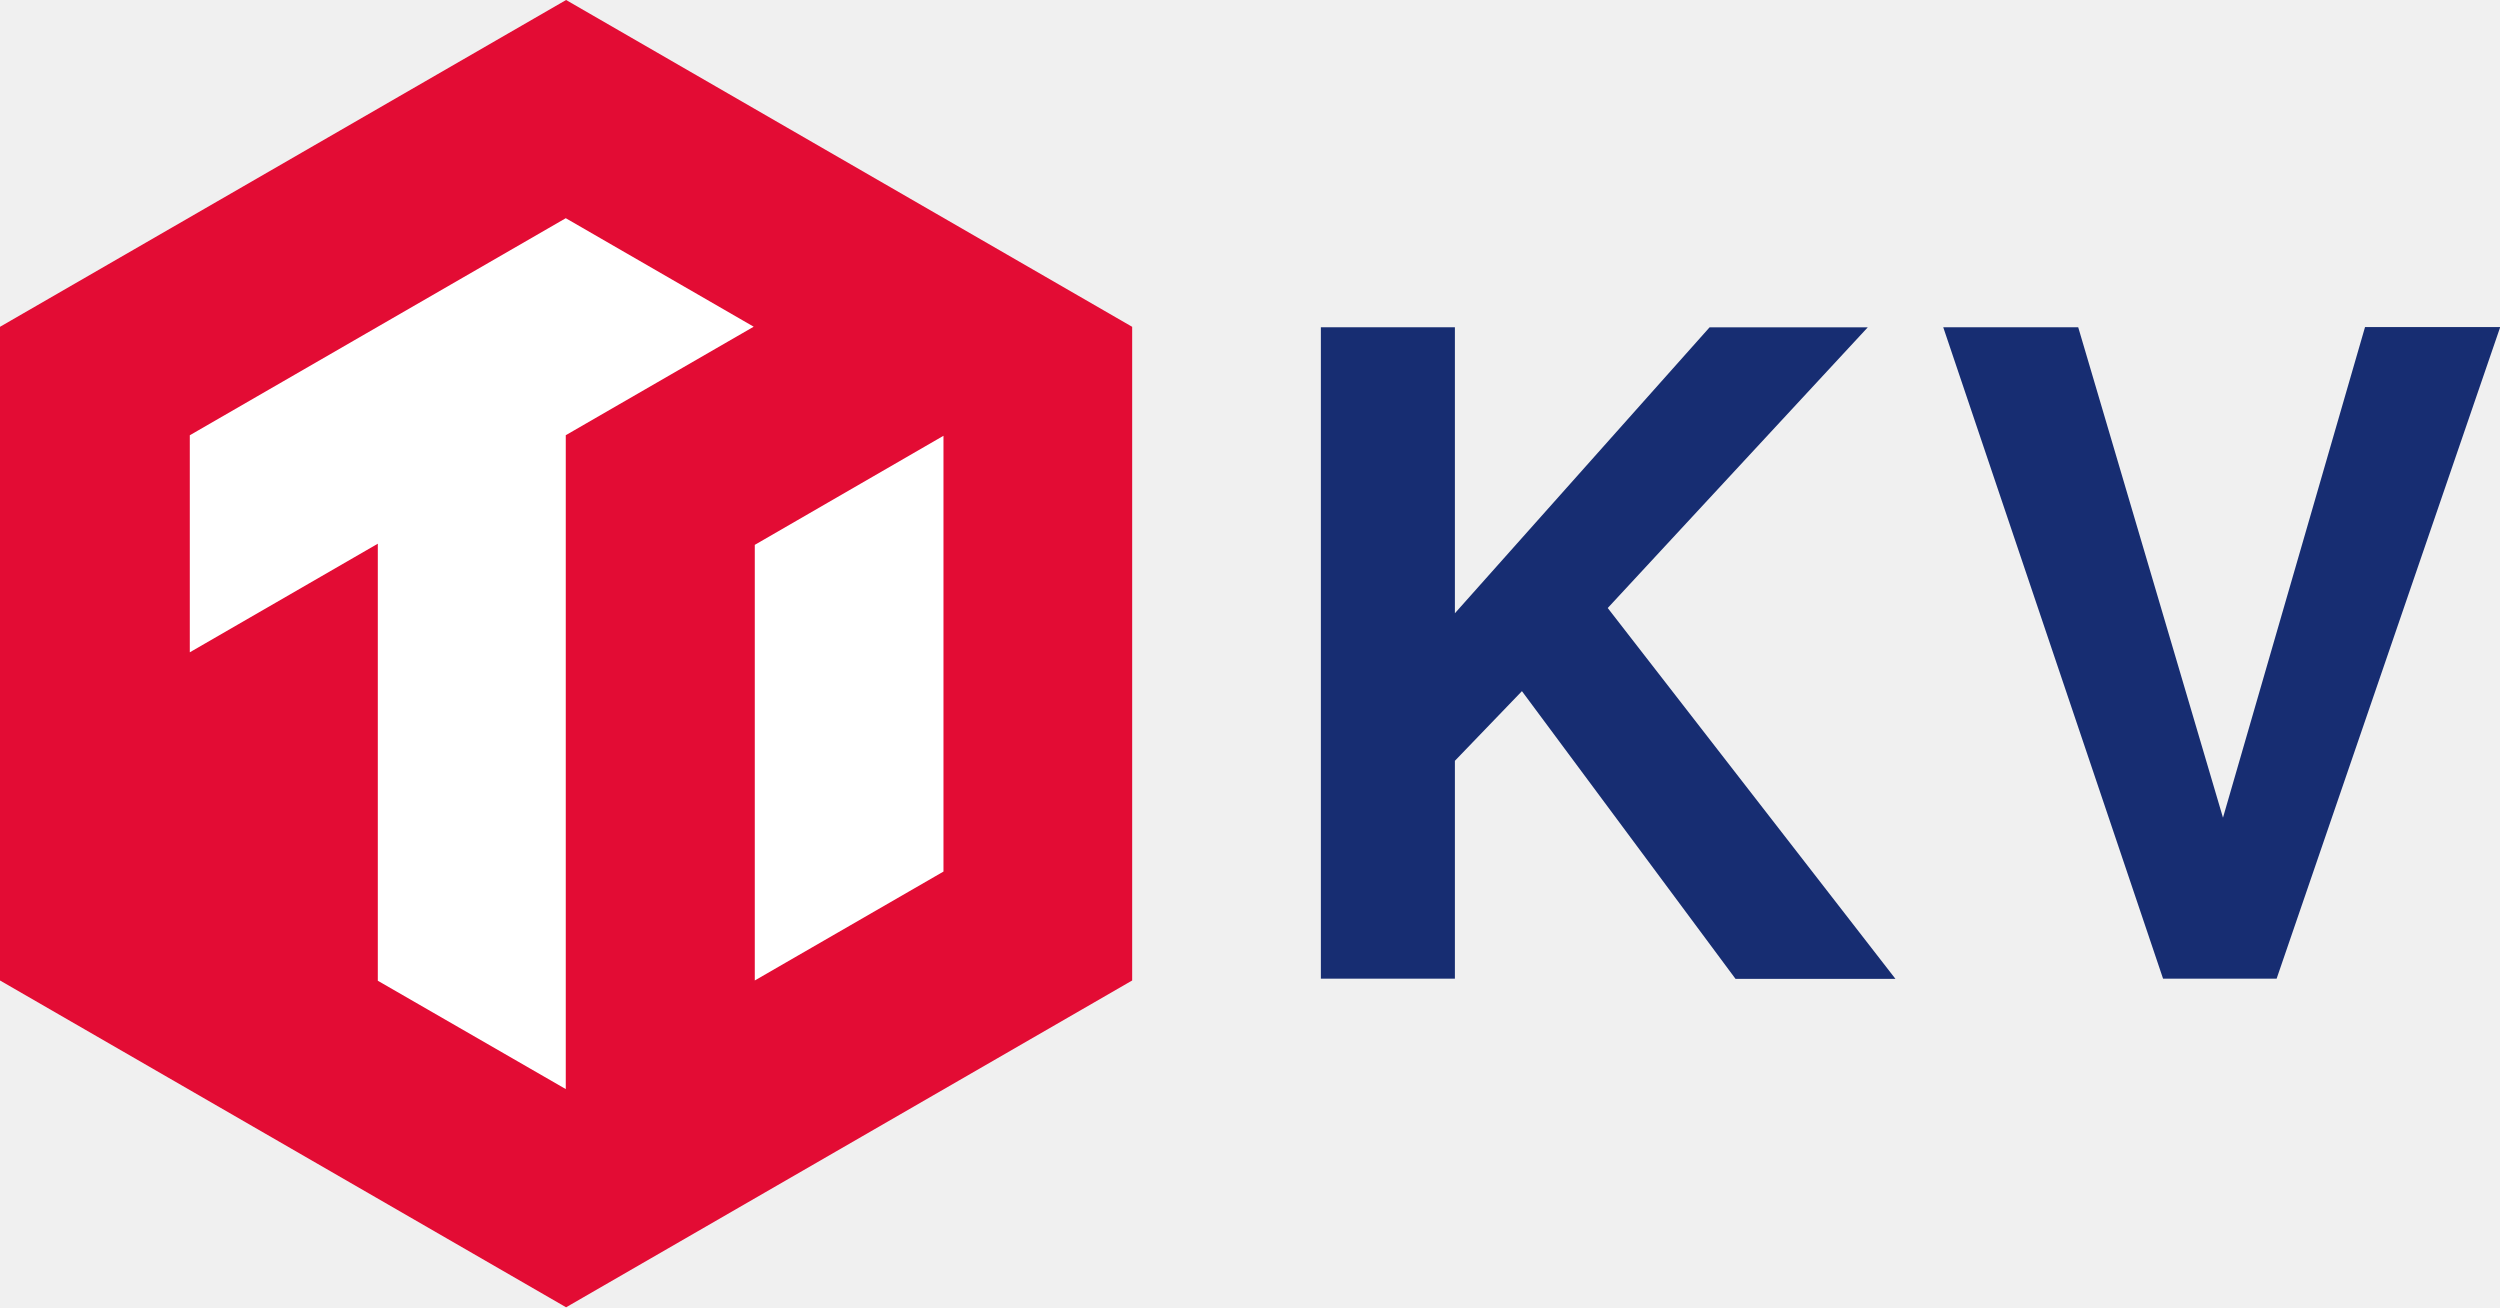
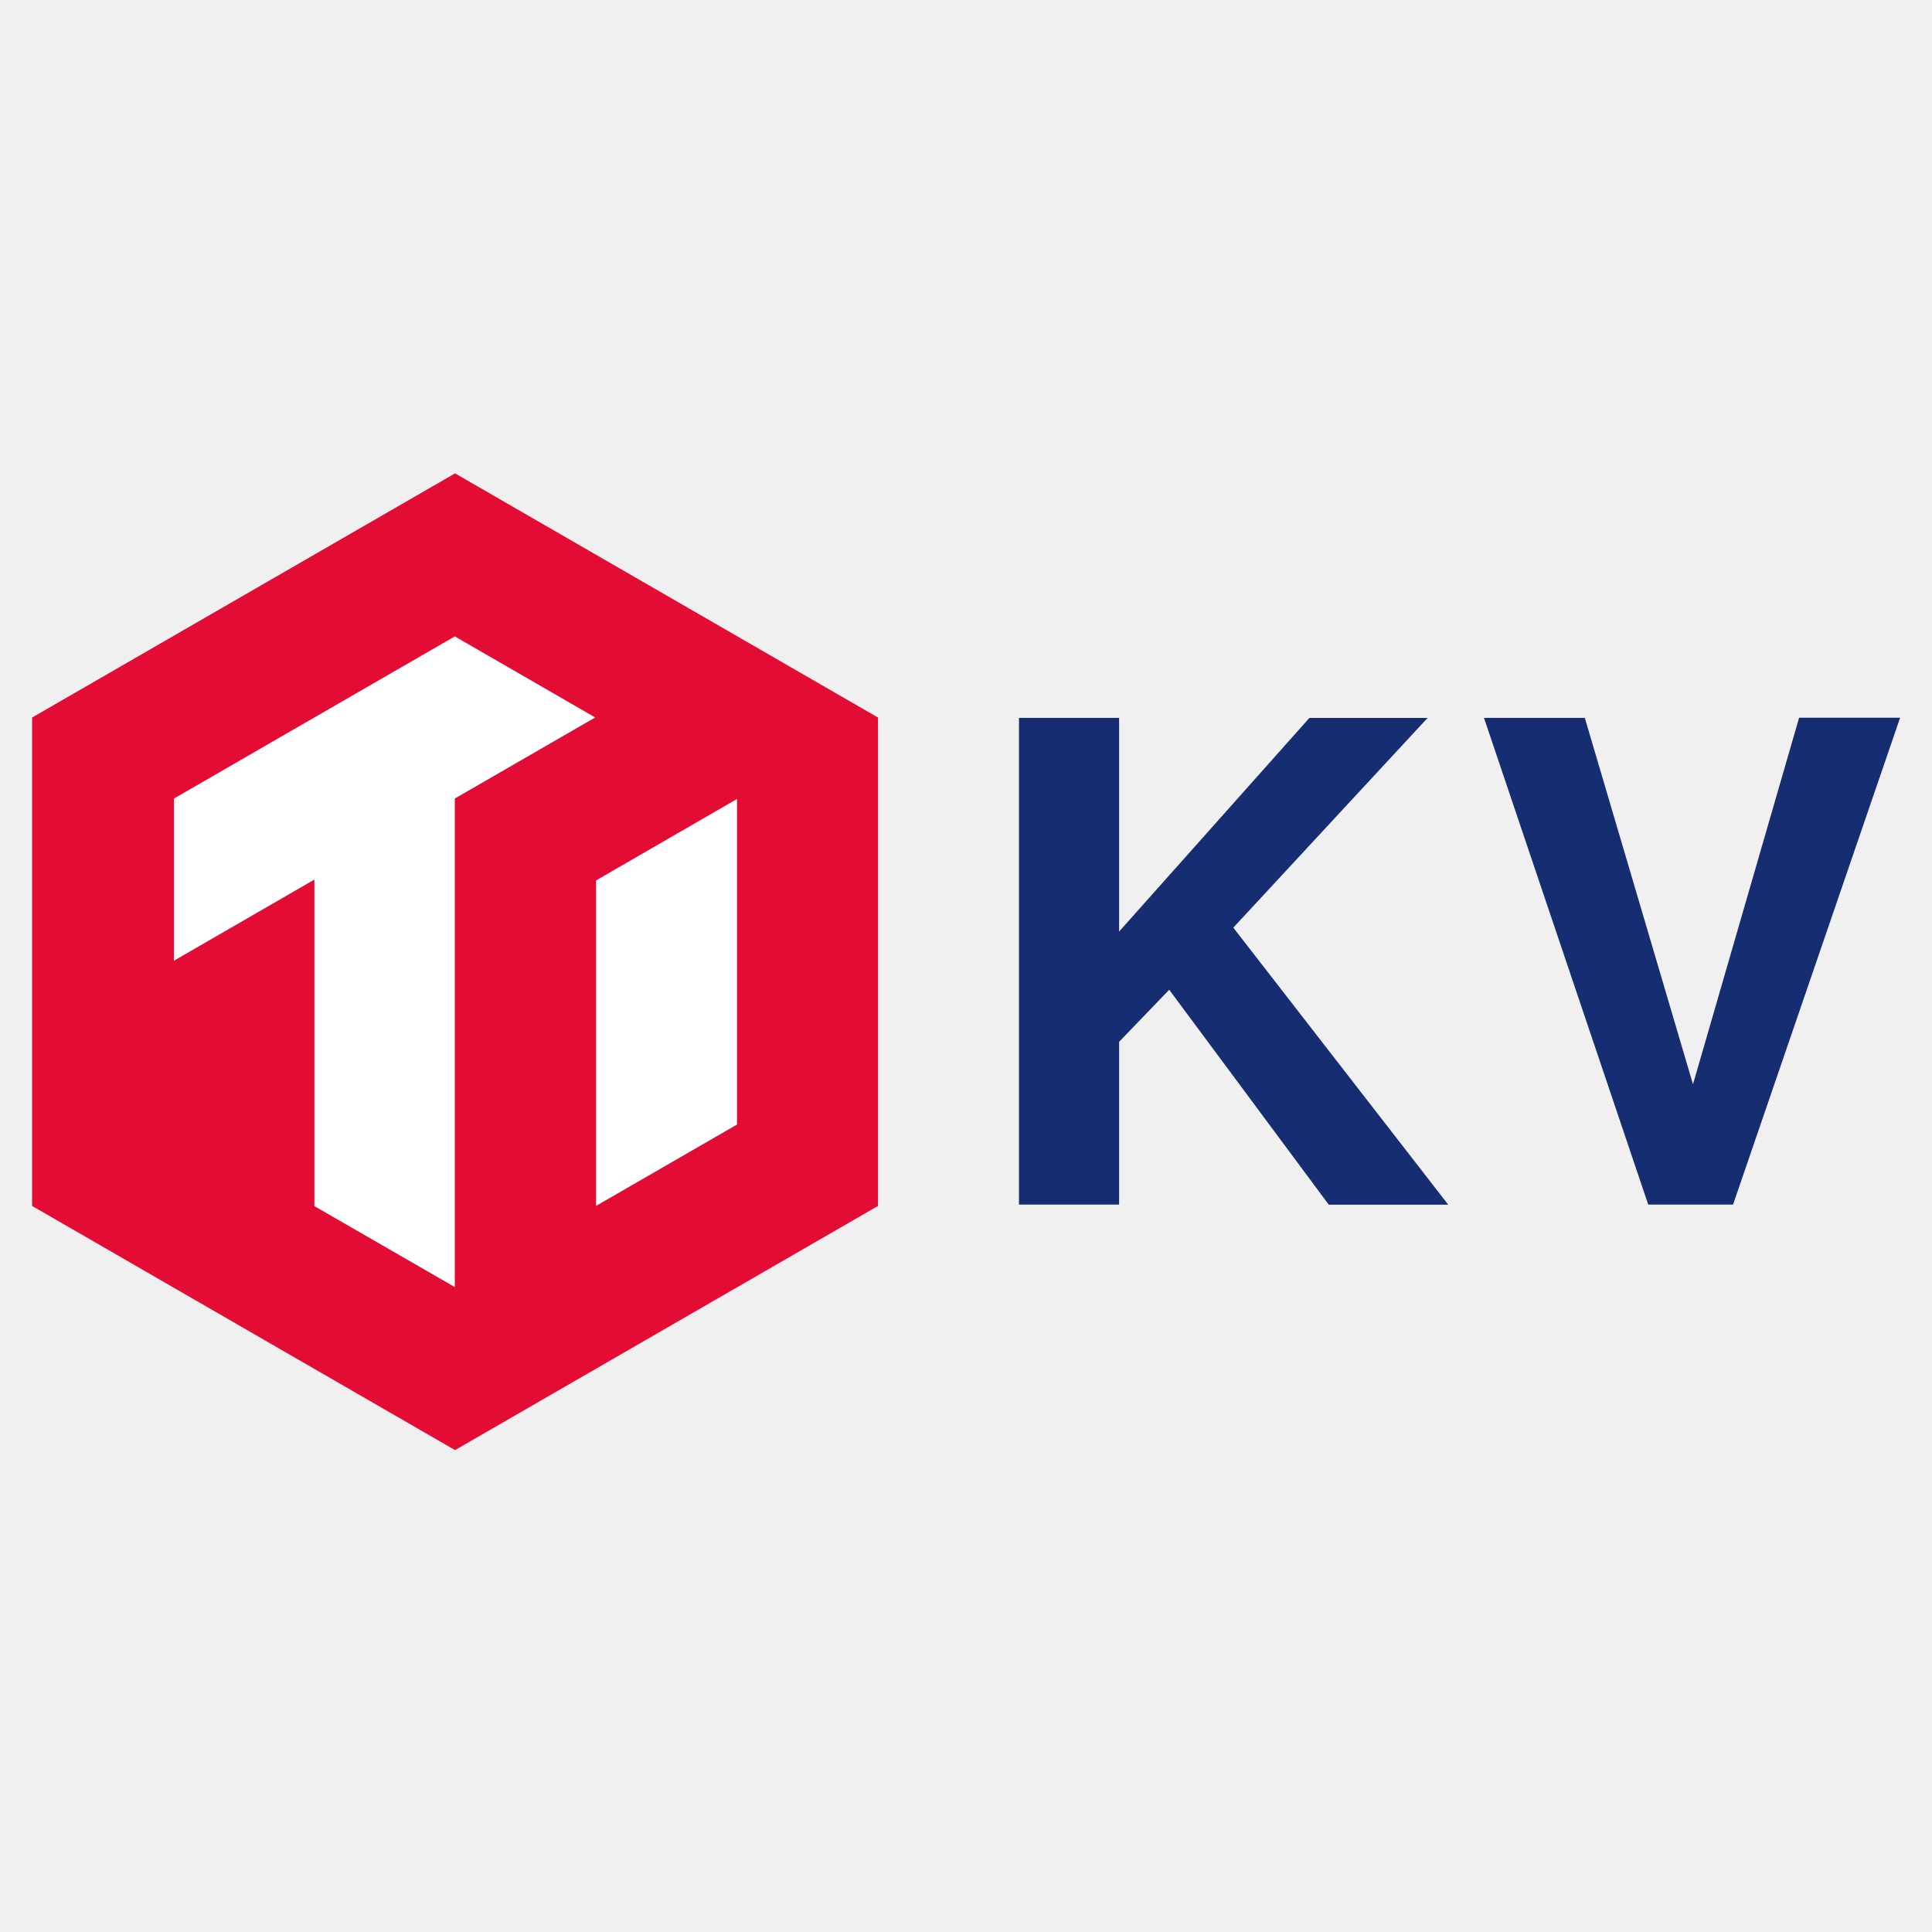
- <svg xmlns="http://www.w3.org/2000/svg" viewBox="0 0 476.96 249.42">
+ <svg xmlns="http://www.w3.org/2000/svg" id="Layer_1" data-name="Layer 1" viewBox="0 0 360 360">
  <defs>
    <style>.cls-1{fill:#e30c34;}.cls-2{fill:#fff;}.cls-3{fill:#172d72;}</style>
  </defs>
-   <g id="Layer_2" data-name="Layer 2">
-     <g id="Layer_2-2" data-name="Layer 2">
-       <polygon class="cls-1" points="0 62.35 0 187.06 108 249.41 216 187.06 216 62.35 108 0 0 62.35" />
-       <polygon class="cls-2" points="107.94 41.63 36.21 83.04 36.21 124.45 72.08 103.73 72.08 187.11 107.94 207.78 107.94 207.78 107.94 83.03 143.79 62.33 107.94 41.63" />
-       <polygon class="cls-2" points="144 103.95 144 187.06 180 166.28 180 83.14 144 103.95" />
-       <path class="cls-3" d="M277.57,186.72H252V62.44h25.57V117l48.59-54.55h30.18L306.73,116l54.89,70.75H331.11l-40.75-54.89-12.79,13.29Z" />
-       <path class="cls-3" d="M412.68,186.72,370.74,62.44h25.75L424.11,156l27.1-93.6H477L434.34,186.72Z" />
-     </g>
+   <g id="Layer_2-2" data-name="Layer 2-2">
+     <polygon class="cls-1" points="5.981 133.703 5.981 224.707 84.791 270.205 163.601 224.707 163.601 133.703 84.791 88.205 5.981 133.703" />
+     <polygon class="cls-2" points="84.747 118.583 32.405 148.801 32.405 179.019 58.58 163.899 58.58 224.743 84.747 239.826 84.747 239.826 84.747 148.794 110.908 133.688 84.747 118.583" />
+     <polygon class="cls-2" points="111.061 164.059 111.061 224.707 137.331 209.543 137.331 148.874 111.061 164.059" />
+     <path class="cls-3" d="M208.53,224.458h-18.659V133.769h18.659v39.814l35.457-39.806h22.023L229.809,172.853l40.054,51.628H247.6l-29.736-40.054-9.333,9.698Z" />
+     <path class="cls-3" d="M307.123,224.458l-30.605-90.69H295.309l20.155,68.273,19.775-68.302h18.82l-31.13,90.719Z" />
  </g>
</svg>
